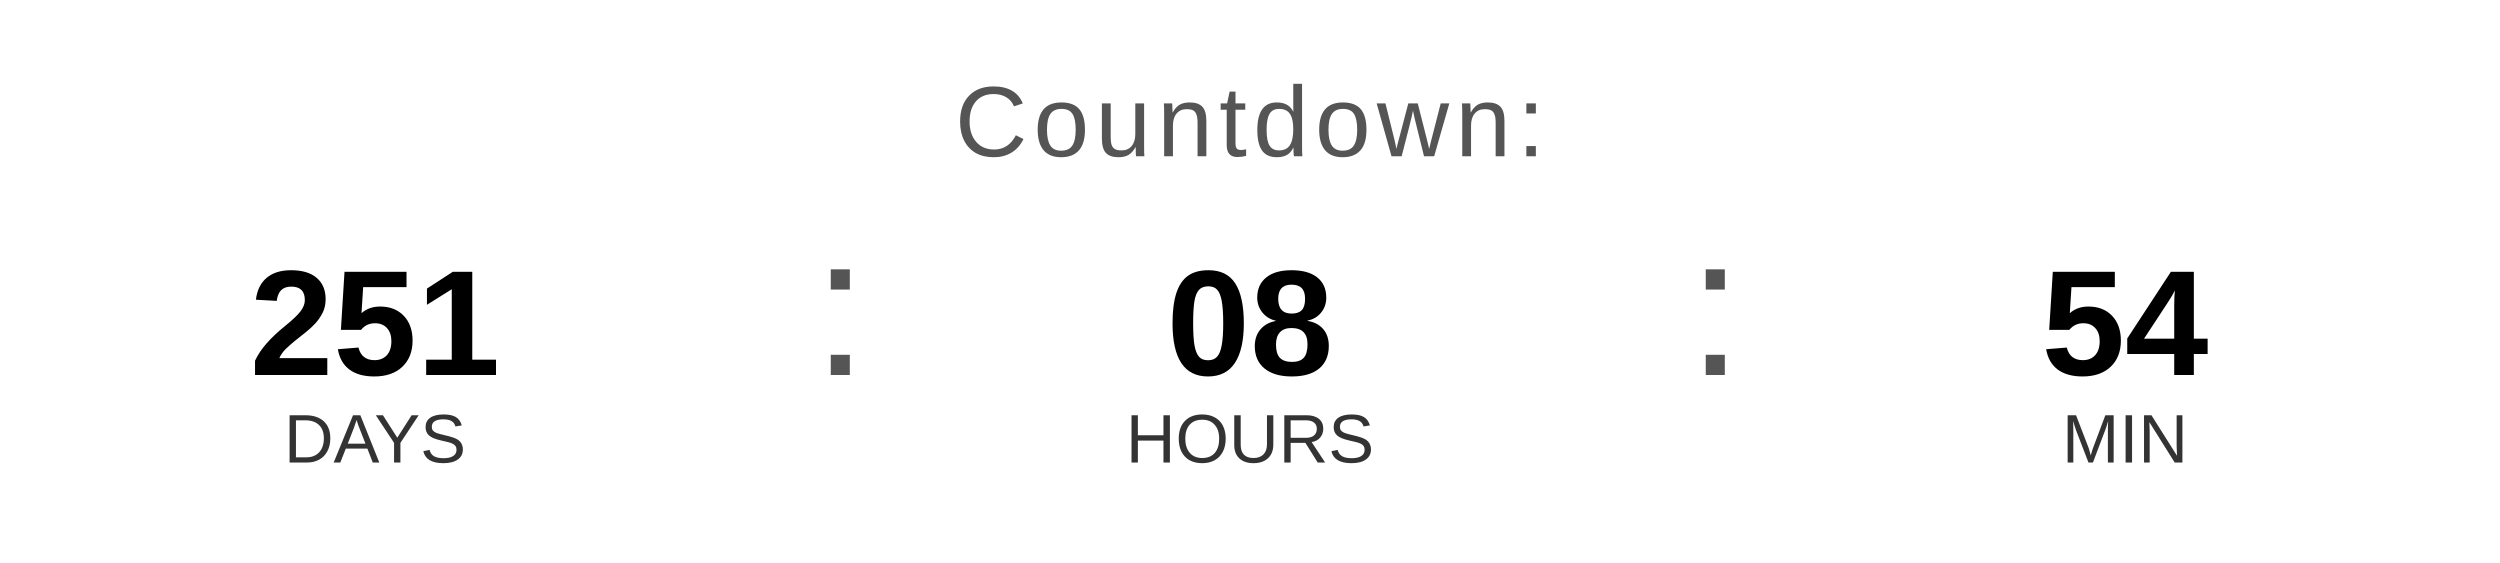
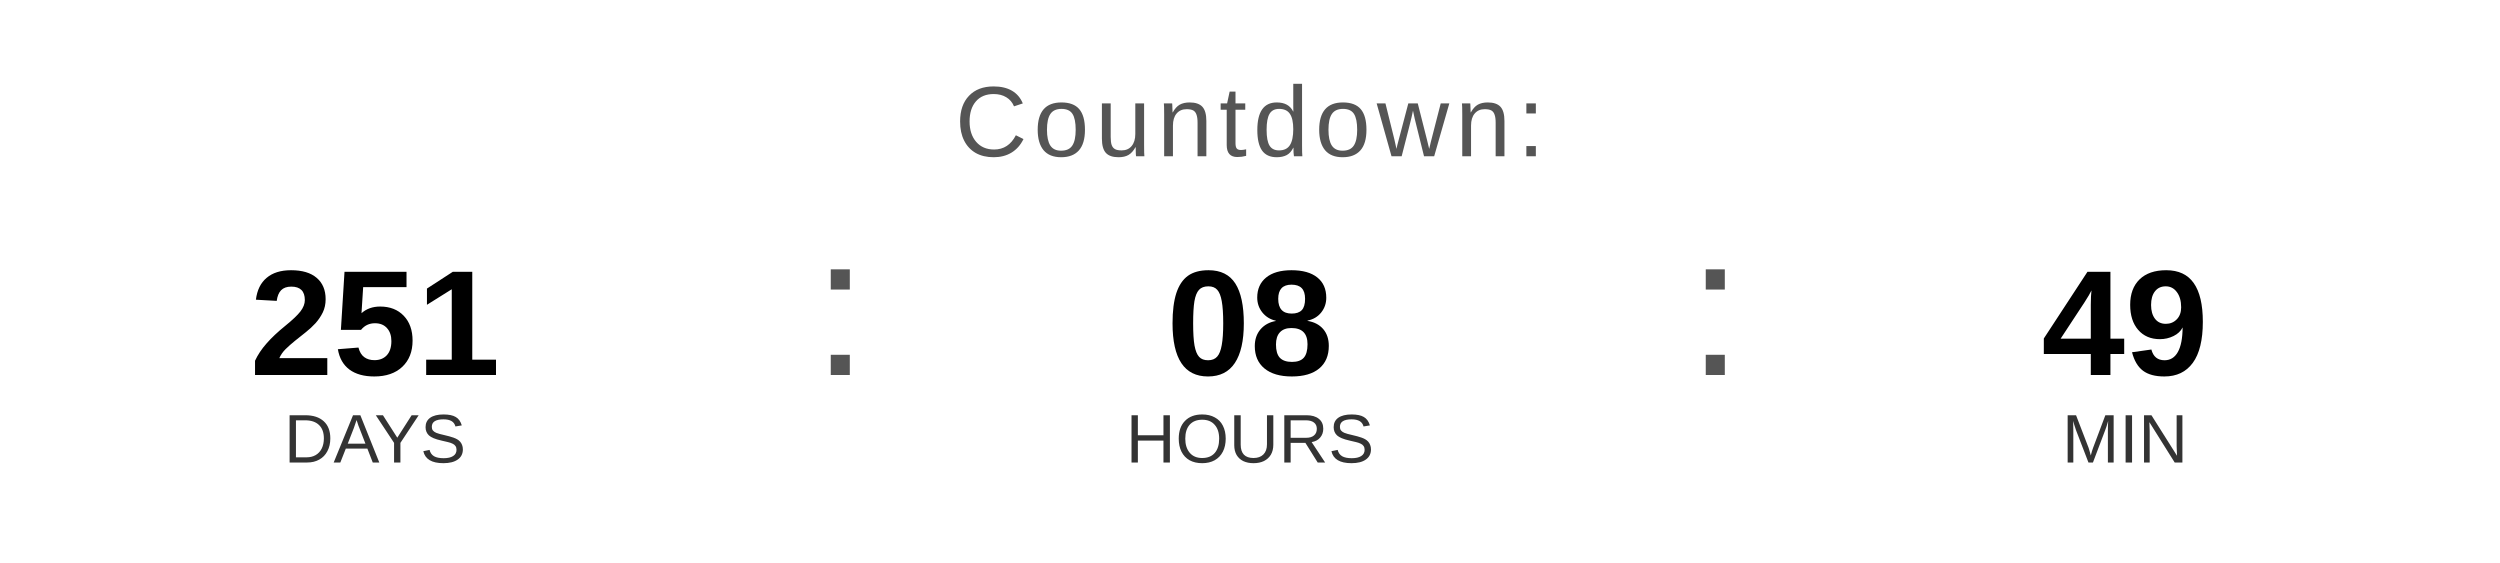
<svg xmlns="http://www.w3.org/2000/svg" width="400" height="90" viewBox="0 0 400 90">
  <text x="200" y="25" font-family="Arial, Helvetica, sans-serif" font-size="16" fill="#555555" text-anchor="middle" letter-spacing="1">
    Countdown:
  </text>
  <text x="60" y="60" font-family="Arial, Helvetica, sans-serif" font-size="24" font-weight="bold" fill="#000000" text-anchor="middle">251</text>
  <text x="60" y="74" font-family="Arial, Helvetica, sans-serif" font-size="11" fill="#333333" text-anchor="middle">DAYS</text>
  <text x="130" y="60" font-family="Arial, sans-serif" font-size="32" fill="#555555">:</text>
  <text x="200" y="60" font-family="Arial, Helvetica, sans-serif" font-size="24" font-weight="bold" fill="#000000" text-anchor="middle">08</text>
  <text x="200" y="74" font-family="Arial, Helvetica, sans-serif" font-size="11" fill="#333333" text-anchor="middle">HOURS</text>
  <text x="270" y="60" font-family="Arial, sans-serif" font-size="32" fill="#555555">:</text>
-   <text x="340" y="60" font-family="Arial, Helvetica, sans-serif" font-size="24" font-weight="bold" fill="#000000" text-anchor="middle">54</text>
+   <text x="340" y="60" font-family="Arial, Helvetica, sans-serif" font-size="24" font-weight="bold" fill="#000000" text-anchor="middle">49</text>
  <text x="340" y="74" font-family="Arial, Helvetica, sans-serif" font-size="11" fill="#333333" text-anchor="middle">MIN</text>
</svg>
